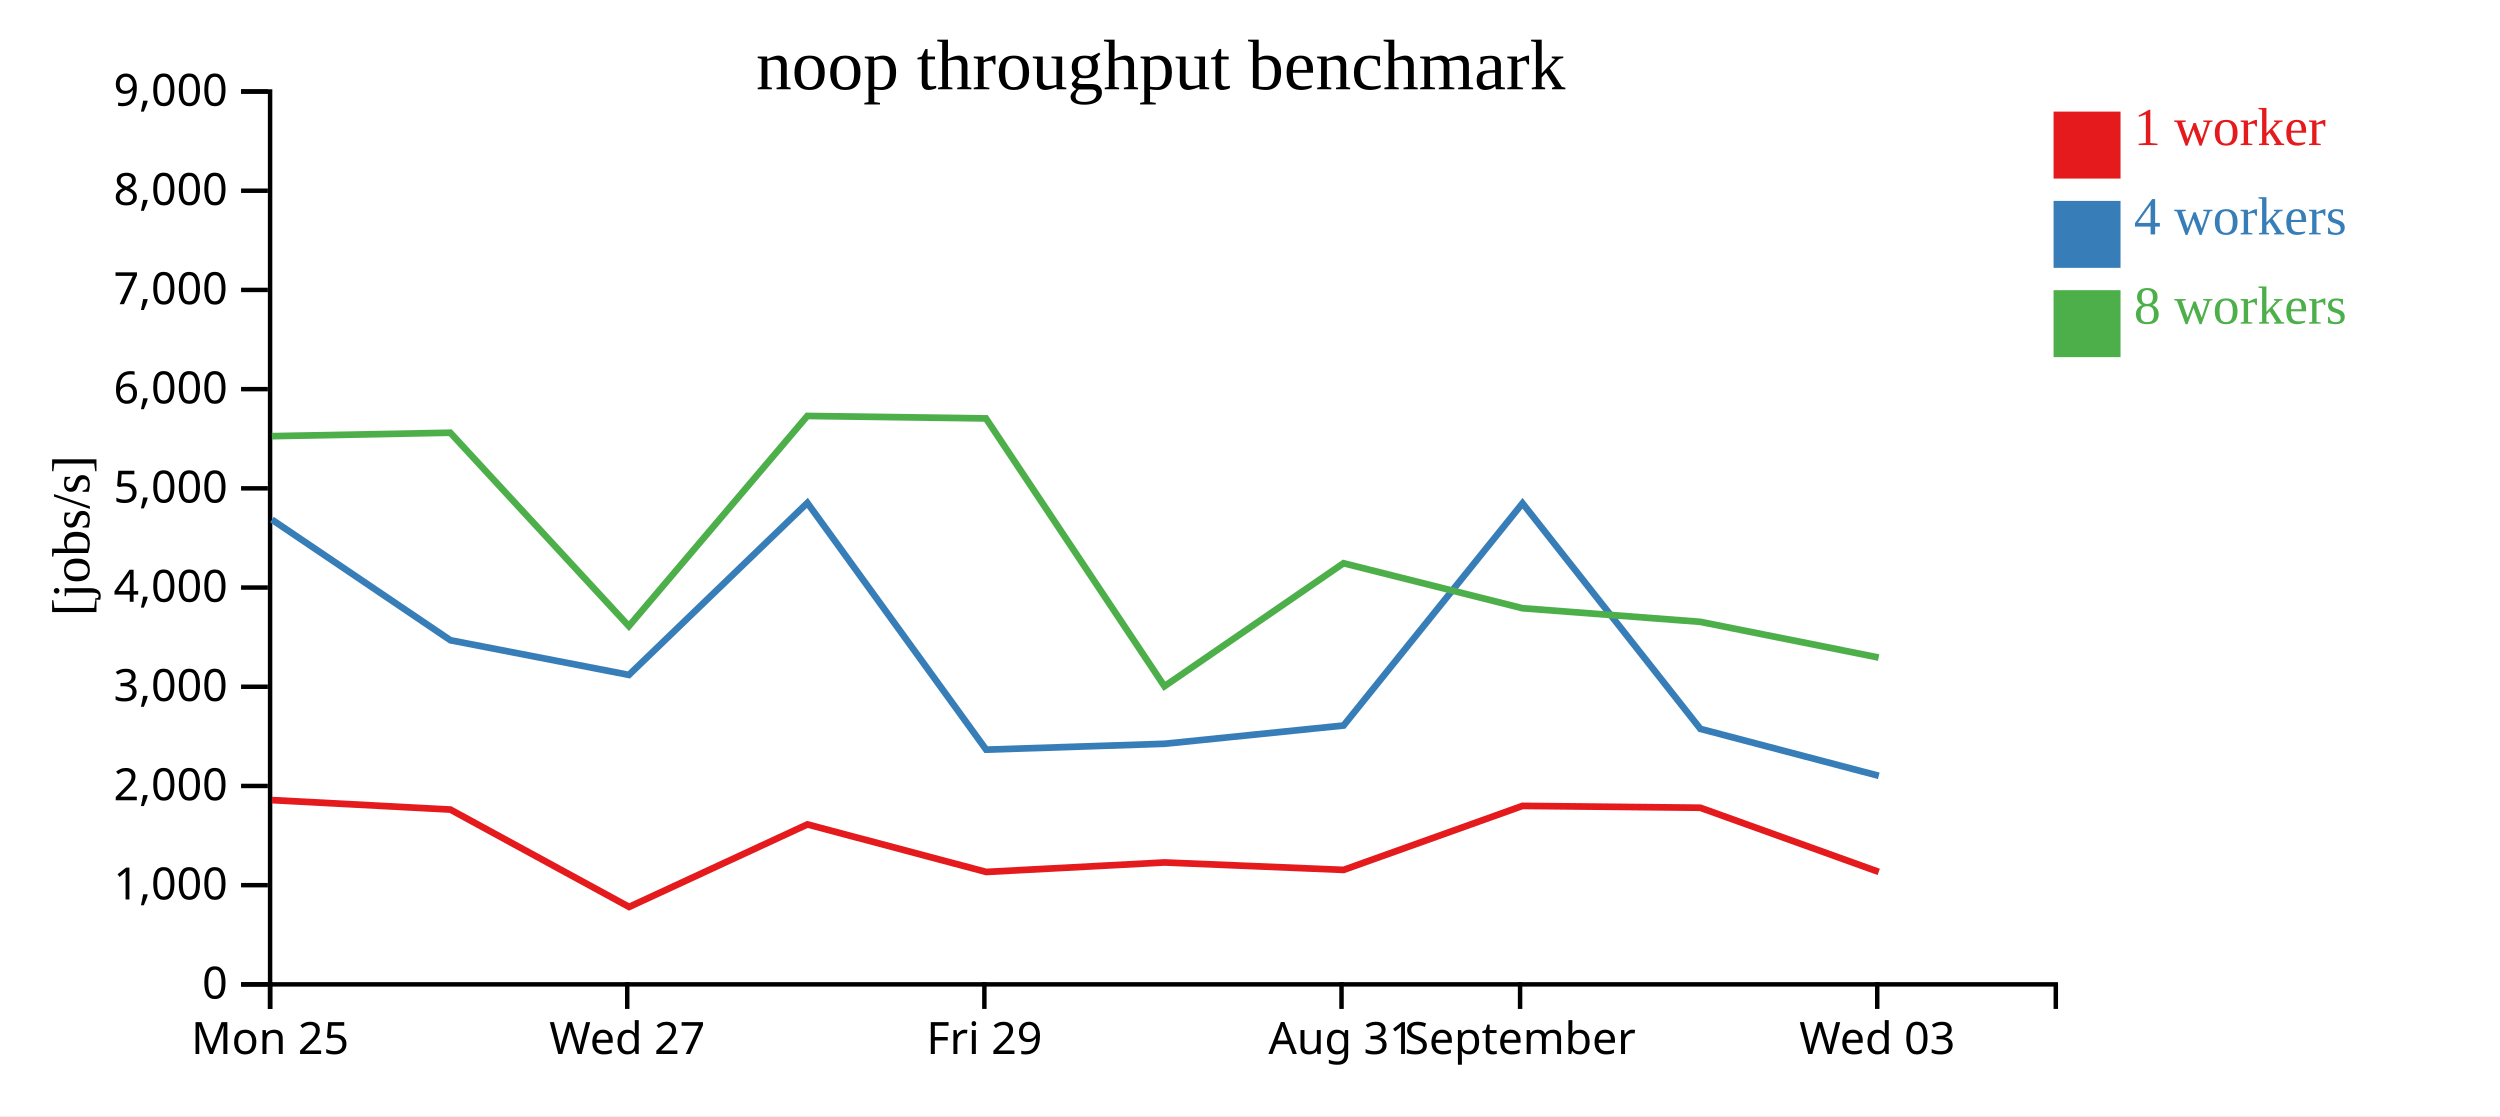
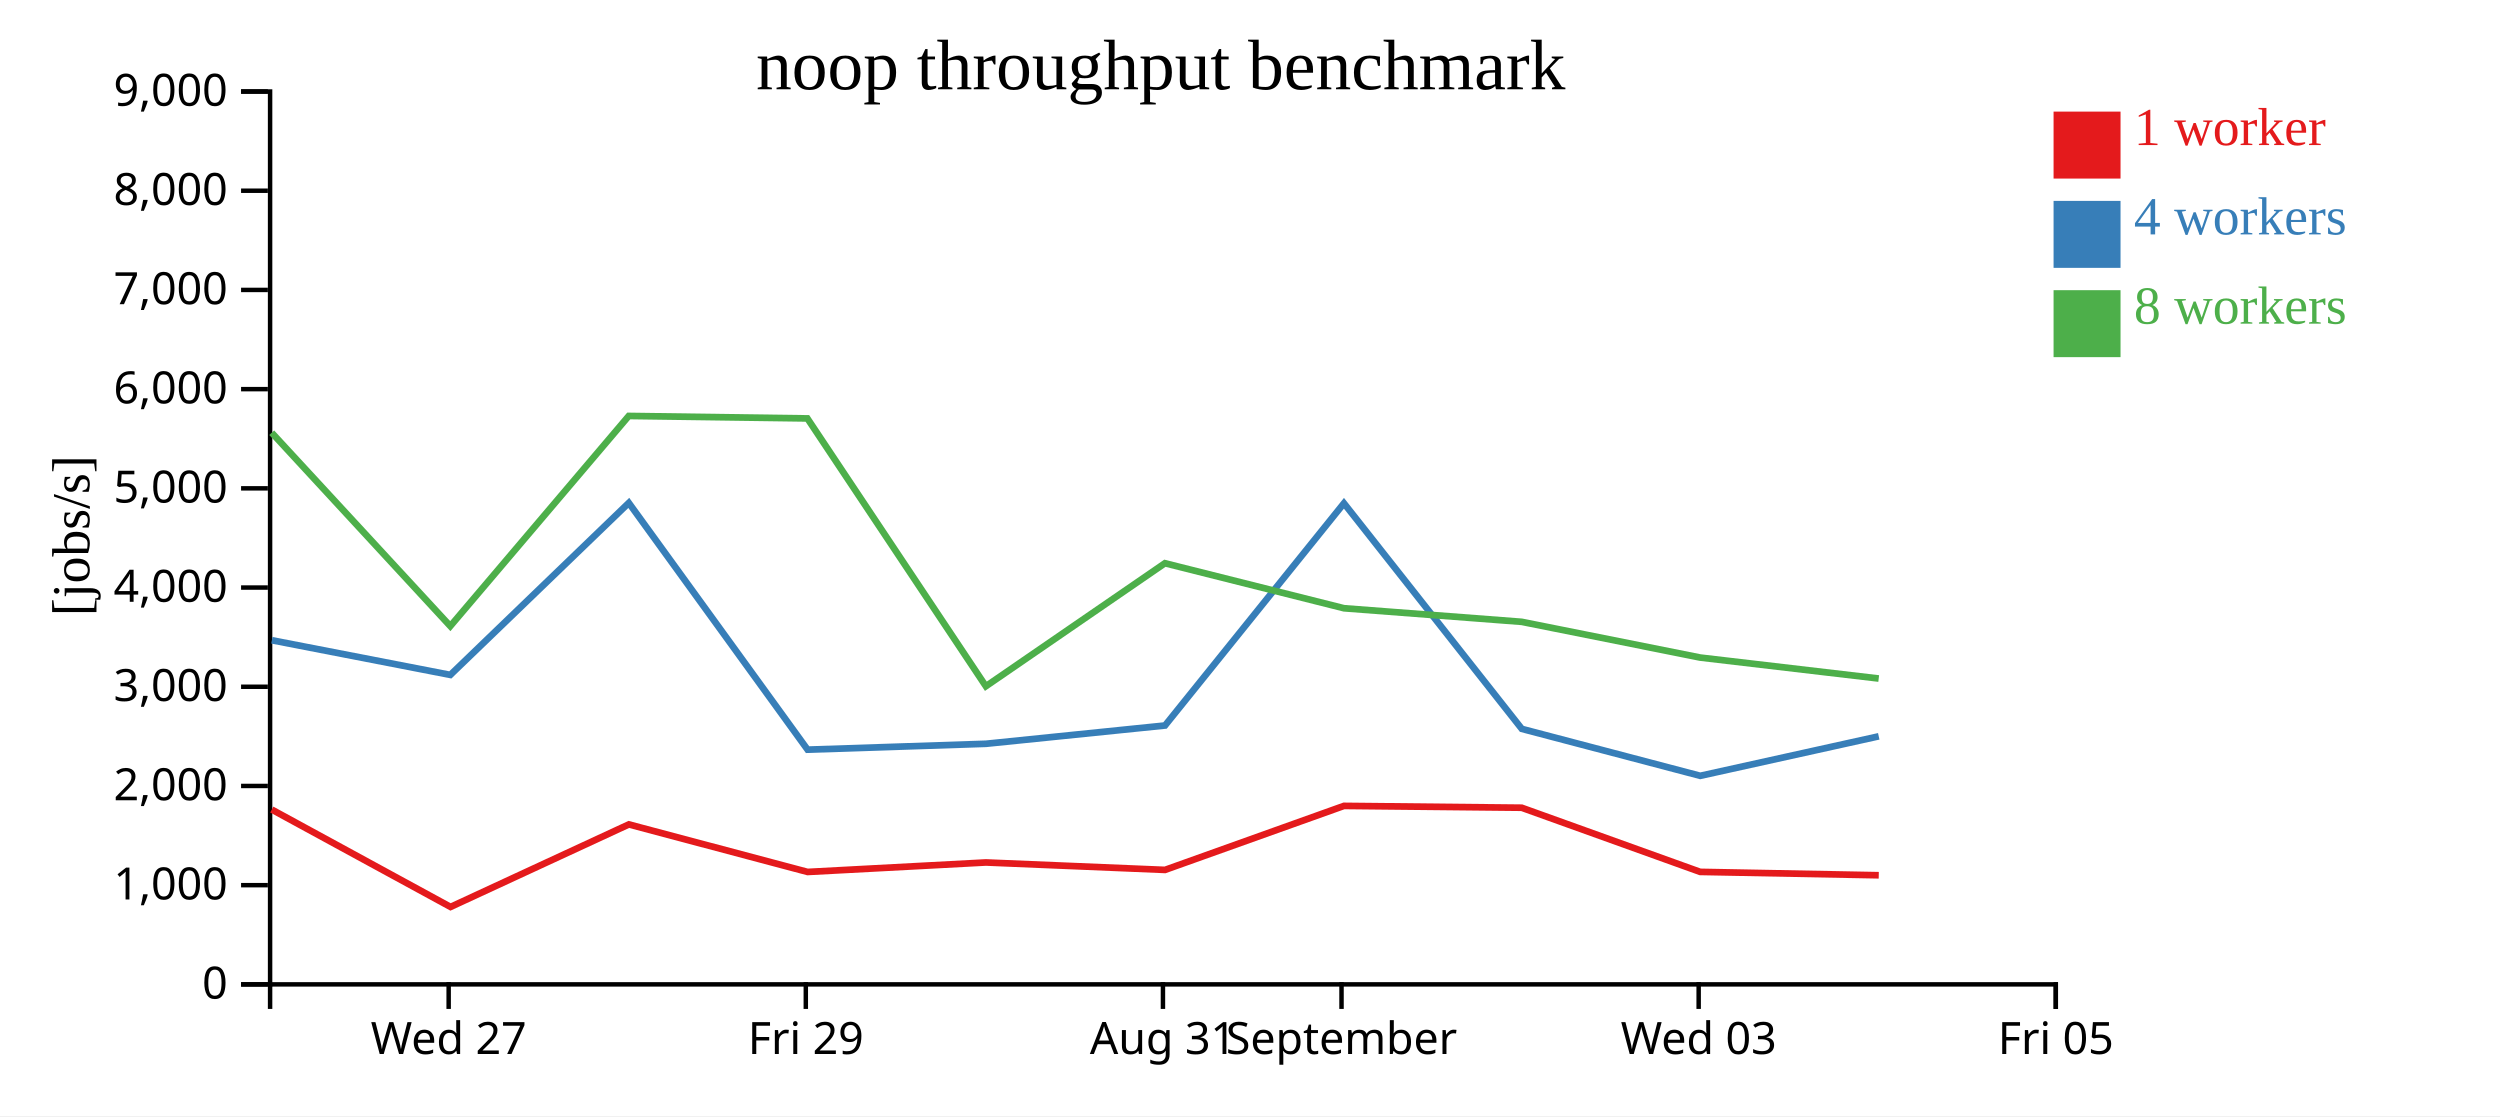
<svg xmlns="http://www.w3.org/2000/svg" width="560" height="250">
  <rect width="100%" height="100%" fill="white" />
  <g transform="translate(60,20)">
    <g transform="translate(0,200)" fill="none" font-size="10" font-family="sans-serif" text-anchor="middle">
      <path class="domain" stroke="currentColor" d="M0.5,6V0.5H400.5V6" />
-       <g class="tick" opacity="1" transform="translate(0.5,0)">
-         <line stroke="currentColor" y2="6" />
-         <text fill="currentColor" y="9" dy="0.71em">Mon 25</text>
-       </g>
-       <g class="tick" opacity="1" transform="translate(80.5,0)">
+       <g class="tick" opacity="1" transform="translate(40.5,0)">
        <line stroke="currentColor" y2="6" />
        <text fill="currentColor" y="9" dy="0.71em">Wed 27</text>
      </g>
-       <g class="tick" opacity="1" transform="translate(160.5,0)">
+       <g class="tick" opacity="1" transform="translate(120.5,0)">
        <line stroke="currentColor" y2="6" />
        <text fill="currentColor" y="9" dy="0.71em">Fri 29</text>
      </g>
-       <g class="tick" opacity="1" transform="translate(240.5,0)">
+       <g class="tick" opacity="1" transform="translate(200.5,0)">
        <line stroke="currentColor" y2="6" />
        <text fill="currentColor" y="9" dy="0.71em">Aug 31</text>
      </g>
-       <g class="tick" opacity="1" transform="translate(280.5,0)">
+       <g class="tick" opacity="1" transform="translate(240.5,0)">
        <line stroke="currentColor" y2="6" />
        <text fill="currentColor" y="9" dy="0.71em">September</text>
      </g>
-       <g class="tick" opacity="1" transform="translate(360.5,0)">
+       <g class="tick" opacity="1" transform="translate(320.5,0)">
        <line stroke="currentColor" y2="6" />
        <text fill="currentColor" y="9" dy="0.71em">Wed 03</text>
+       </g>
+       <g class="tick" opacity="1" transform="translate(400.5,0)">
+         <line stroke="currentColor" y2="6" />
+         <text fill="currentColor" y="9" dy="0.71em">Fri 05</text>
      </g>
    </g>
    <g fill="none" font-size="10" font-family="sans-serif" text-anchor="end">
      <path class="domain" stroke="currentColor" d="M-6,200.5H0.5V0.5H-6" />
      <g class="tick" opacity="1" transform="translate(0,200.5)">
        <line stroke="currentColor" x2="-6" />
        <text fill="currentColor" x="-9" dy="0.32em">0</text>
      </g>
      <g class="tick" opacity="1" transform="translate(0,178.2778)">
        <line stroke="currentColor" x2="-6" />
        <text fill="currentColor" x="-9" dy="0.32em">1,000</text>
      </g>
      <g class="tick" opacity="1" transform="translate(0,156.0556)">
        <line stroke="currentColor" x2="-6" />
        <text fill="currentColor" x="-9" dy="0.32em">2,000</text>
      </g>
      <g class="tick" opacity="1" transform="translate(0,133.8333)">
        <line stroke="currentColor" x2="-6" />
        <text fill="currentColor" x="-9" dy="0.32em">3,000</text>
      </g>
      <g class="tick" opacity="1" transform="translate(0,111.6111)">
        <line stroke="currentColor" x2="-6" />
        <text fill="currentColor" x="-9" dy="0.32em">4,000</text>
      </g>
      <g class="tick" opacity="1" transform="translate(0,89.38889)">
        <line stroke="currentColor" x2="-6" />
        <text fill="currentColor" x="-9" dy="0.32em">5,000</text>
      </g>
      <g class="tick" opacity="1" transform="translate(0,67.16667)">
        <line stroke="currentColor" x2="-6" />
        <text fill="currentColor" x="-9" dy="0.32em">6,000</text>
      </g>
      <g class="tick" opacity="1" transform="translate(0,44.94444)">
        <line stroke="currentColor" x2="-6" />
        <text fill="currentColor" x="-9" dy="0.32em">7,000</text>
      </g>
      <g class="tick" opacity="1" transform="translate(0,22.72222)">
        <line stroke="currentColor" x2="-6" />
        <text fill="currentColor" x="-9" dy="0.32em">8,000</text>
      </g>
      <g class="tick" opacity="1" transform="translate(0,0.5)">
        <line stroke="currentColor" x2="-6" />
        <text fill="currentColor" x="-9" dy="0.32em">9,000</text>
      </g>
    </g>
    <text text-anchor="middle" style="font-size: 12px" transform="rotate(-90)" y="-40" x="-100">[jobs/s]</text>
    <text text-anchor="middle" style="font-size: 16px" y="0" x="200">noop throughput benchmark</text>
-     <path class="line" fill="none" stroke="#e41a1c" stroke-width="1.5" d="M0.904,159.224L40.879,161.343L80.92,183.153L120.858,164.669L160.899,175.317L200.84,173.191L240.962,174.858L281.049,160.521L320.861,160.931L360.836,175.303" />
-     <path class="line" fill="none" stroke="#377eb8" stroke-width="1.5" d="M0.901,96.393L40.895,123.418L80.872,131.179L120.85,92.648L160.897,147.923L200.845,146.609L240.964,142.512L281.043,92.733L320.886,143.269L360.849,153.785" />
-     <path class="line" fill="none" stroke="#4daf4a" stroke-width="1.5" d="M0.901,77.701L40.864,76.931L80.868,120.254L120.841,73.174L160.854,73.727L200.832,133.721L240.94,106.165L281.053,116.249L320.869,119.292L360.821,127.292" />
+     <path class="line" fill="none" stroke="#e41a1c" stroke-width="1.5" d="M0.879,161.343L40.92,183.153L80.858,164.669L120.899,175.317L160.84,173.191L200.962,174.858L241.049,160.521L280.861,160.931L320.836,175.303L360.841,176.058" />
+     <path class="line" fill="none" stroke="#377eb8" stroke-width="1.5" d="M0.895,123.418L40.872,131.179L80.85,92.648L120.897,147.923L160.845,146.609L200.964,142.512L241.043,92.733L280.886,143.269L320.849,153.785L360.839,144.937" />
+     <path class="line" fill="none" stroke="#4daf4a" stroke-width="1.5" d="M0.864,76.931L40.868,120.254L80.841,73.174L120.854,73.727L160.832,133.721L200.94,106.165L241.053,116.249L280.869,119.292L320.821,127.292L360.83,131.99" />
    <rect class="dot" x="400" y="5" width="15" height="15" style="fill: #e41a1c;" />
    <rect class="dot" x="400" y="25" width="15" height="15" style="fill: #377eb8;" />
    <rect class="dot" x="400" y="45" width="15" height="15" style="fill: #4daf4a;" />
    <text class="label" x="418" y="12.5" style="fill: #e41a1c; alignment-baseline: middle;" text-anchor="left">1 worker</text>
    <text class="label" x="418" y="32.5" style="fill: #377eb8; alignment-baseline: middle;" text-anchor="left">4 workers</text>
    <text class="label" x="418" y="52.5" style="fill: #4daf4a; alignment-baseline: middle;" text-anchor="left">8 workers</text>
  </g>
</svg>
